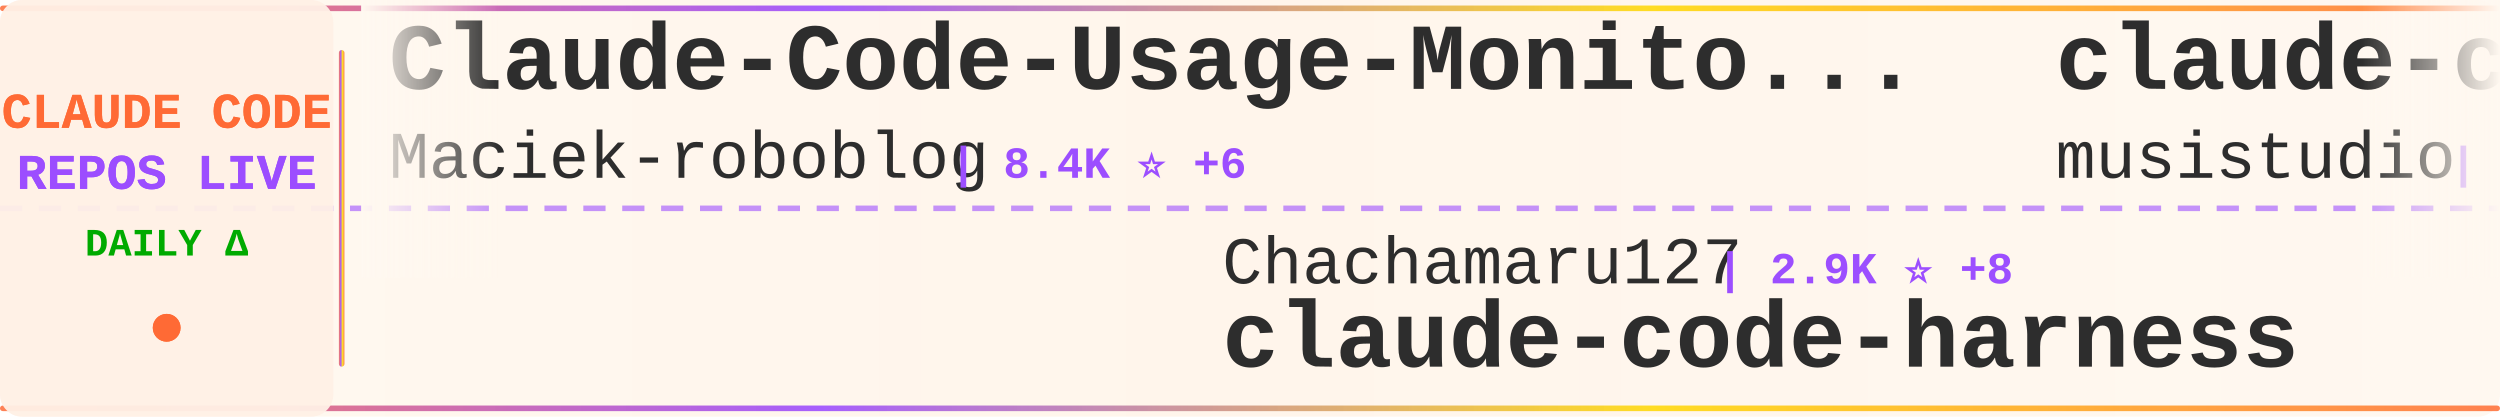
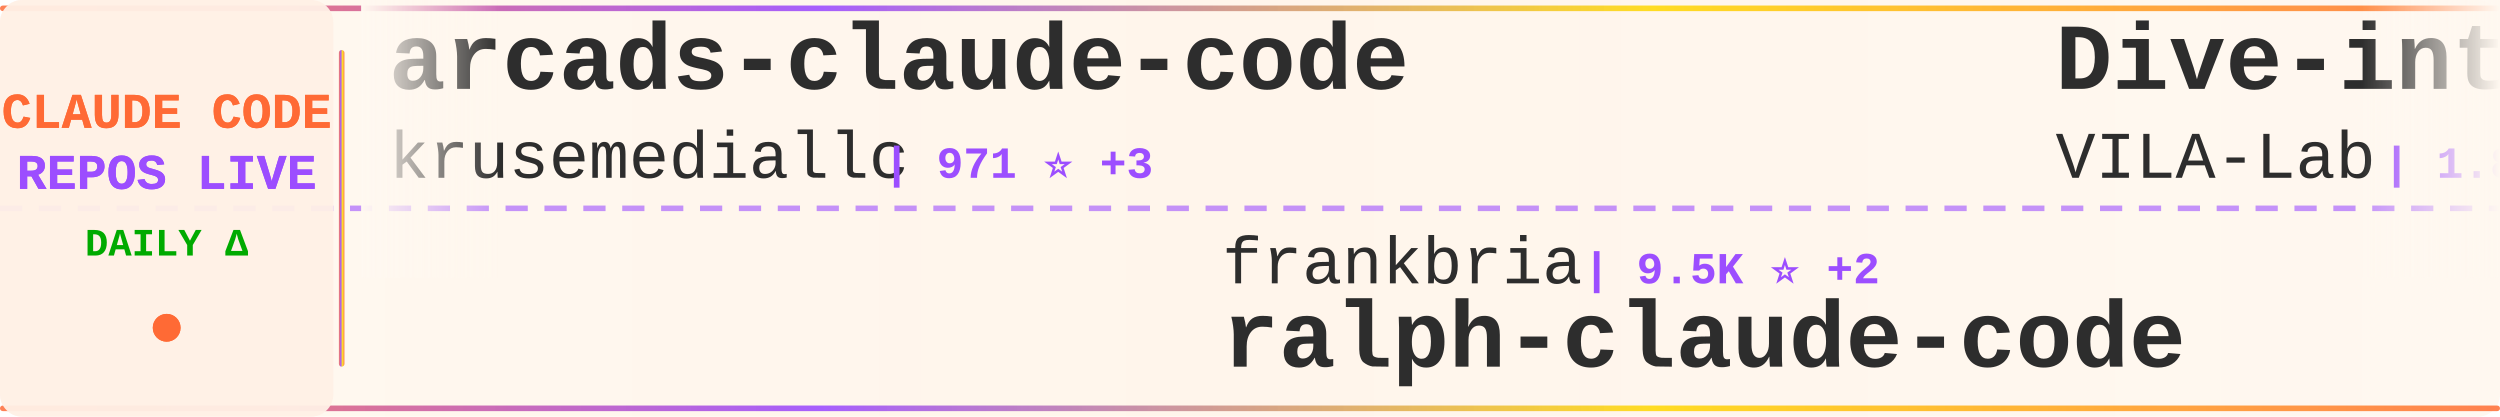
<svg xmlns="http://www.w3.org/2000/svg" width="900" height="150">
  <defs>
    <linearGradient id="tickerBg" x1="0%" y1="0%" x2="100%" y2="0%">
      <stop offset="0%" style="stop-color:#fff8f0;stop-opacity:0.98" />
      <stop offset="50%" style="stop-color:#fff5eb;stop-opacity:1" />
      <stop offset="100%" style="stop-color:#fff8f0;stop-opacity:0.98" />
    </linearGradient>
    <linearGradient id="borderGrad" x1="0%" y1="0%" x2="100%" y2="0%">
      <stop offset="0%" style="stop-color:#FF6B35;stop-opacity:0.85">
        <animate attributeName="stop-opacity" values="0.85;1;0.85" dur="2s" repeatCount="indefinite" />
      </stop>
      <stop offset="33%" style="stop-color:#9C4EFF;stop-opacity:0.9">
        <animate attributeName="stop-opacity" values="0.9;1;0.9" dur="2.2s" repeatCount="indefinite" />
      </stop>
      <stop offset="66%" style="stop-color:#FFD700;stop-opacity:0.85">
        <animate attributeName="stop-opacity" values="0.85;1;0.85" dur="1.8s" repeatCount="indefinite" />
      </stop>
      <stop offset="100%" style="stop-color:#FF6B35;stop-opacity:0.85">
        <animate attributeName="stop-opacity" values="0.85;1;0.85" dur="2s" repeatCount="indefinite" />
      </stop>
    </linearGradient>
    <filter id="textGlow">
      <feGaussianBlur stdDeviation="0.15" result="coloredBlur" />
      <feMerge>
        <feMergeNode in="coloredBlur" />
        <feMergeNode in="SourceGraphic" />
      </feMerge>
    </filter>
    <filter id="metricGlow">
      <feGaussianBlur stdDeviation="0.2" result="coloredBlur" />
      <feMerge>
        <feMergeNode in="coloredBlur" />
        <feMergeNode in="SourceGraphic" />
      </feMerge>
    </filter>
    <linearGradient id="leftFade" x1="0%" y1="0%" x2="100%" y2="0%">
      <stop offset="0%" style="stop-color:#fff8f0;stop-opacity:1" />
      <stop offset="100%" style="stop-color:#fff8f0;stop-opacity:0" />
    </linearGradient>
    <linearGradient id="rightFade" x1="0%" y1="0%" x2="100%" y2="0%">
      <stop offset="0%" style="stop-color:#fff8f0;stop-opacity:0" />
      <stop offset="100%" style="stop-color:#fff8f0;stop-opacity:1" />
    </linearGradient>
  </defs>
  <rect width="900" height="150" fill="url(#tickerBg)" rx="8" />
  <rect x="0" y="2" width="900" height="2" fill="url(#borderGrad)" rx="1" />
  <rect x="0" y="146" width="900" height="2" fill="url(#borderGrad)" rx="1" />
  <line x1="0" y1="75" x2="900" y2="75" stroke="#9C4EFF" stroke-width="2" stroke-dasharray="8 6" opacity="0.6" />
  <rect x="0" y="0" width="120" height="150" fill="#fff0e6" opacity="0.95" rx="8" />
  <text x="60" y="46" font-family="'Courier New', monospace" font-size="18" font-weight="bold" fill="#FF6B35" text-anchor="middle" filter="url(#textGlow)">
    CLAUDE CODE
  </text>
  <text x="60" y="68" font-family="'Courier New', monospace" font-size="18" font-weight="bold" fill="#9C4EFF" text-anchor="middle" filter="url(#textGlow)">
    REPOS LIVE
  </text>
  <text x="60" y="92" font-family="'Courier New', monospace" font-size="14" font-weight="bold" fill="#00aa00" text-anchor="middle">
    DAILY Δ
  </text>
  <circle cx="60" cy="118" r="5" fill="#FF6B35" filter="url(#metricGlow)">
    <animate attributeName="r" values="4;6;4" dur="1.5s" repeatCount="indefinite" />
    <animate attributeName="opacity" values="0.6;1;0.6" dur="1.5s" repeatCount="indefinite" />
  </circle>
  <rect x="122" y="18" width="2" height="114" fill="url(#borderGrad)" rx="1" />
  <clipPath id="tickerClip">
    <rect x="130" y="0" width="770" height="150" />
  </clipPath>
  <g clip-path="url(#tickerClip)">
    <g id="tickerItems">
      <animateTransform attributeName="transform" attributeType="XML" type="translate" from="0 0" to="-3000 0" dur="54s" repeatCount="indefinite" />
      <g transform="translate(0, 0)">
-         <text x="140" y="32" font-family="'Courier New', monospace" font-size="34" font-weight="bold" fill="#2d2d2d">Claude-Code-Usage-Monito...</text>
-         <text x="140" y="64" font-family="'Courier New', monospace" font-size="24" font-weight="normal" fill="#2d2d2d" opacity="1.0">Maciek-roboblog</text>
-         <text x="342" y="64" font-family="'Courier New', monospace" font-size="16" font-weight="bold" fill="#9C4EFF"> | 8.4K ⭐ +6</text>
+         <text x="140" y="32" font-family="'Courier New', monospace" font-size="34" font-weight="bold" fill="#2d2d2d">arcads-claude-code</text>
+         <text x="140" y="64" font-family="'Courier New', monospace" font-size="24" font-weight="normal" fill="#2d2d2d" opacity="1.0">krusemediallc</text>
+         <text x="318" y="64" font-family="'Courier New', monospace" font-size="16" font-weight="bold" fill="#9C4EFF"> | 971 ⭐ +3</text>
      </g>
      <g transform="translate(300, 0)">
-         <text x="140" y="102" font-family="'Courier New', monospace" font-size="24" font-weight="normal" fill="#2d2d2d" opacity="1.0">Chachamaru127</text>
-         <text x="318" y="102" font-family="'Courier New', monospace" font-size="16" font-weight="bold" fill="#9C4EFF"> | 2.9K ⭐ +8</text>
-         <text x="140" y="132" font-family="'Courier New', monospace" font-size="34" font-weight="bold" fill="#2d2d2d">claude-code-harness</text>
-       </g>
-       <g transform="translate(600, 0)">
-         <text x="140" y="32" font-family="'Courier New', monospace" font-size="34" font-weight="bold" fill="#2d2d2d">claude-code-router</text>
-         <text x="140" y="64" font-family="'Courier New', monospace" font-size="24" font-weight="normal" fill="#2d2d2d" opacity="1.0">musistudio</text>
-         <text x="282" y="64" font-family="'Courier New', monospace" font-size="16" font-weight="bold" fill="#9C4EFF"> | 35.6K ⭐ +30</text>
-       </g>
-       <g transform="translate(900, 0)">
        <text x="140" y="102" font-family="'Courier New', monospace" font-size="24" font-weight="normal" fill="#2d2d2d" opacity="1.0">frankbria</text>
        <text x="270" y="102" font-family="'Courier New', monospace" font-size="16" font-weight="bold" fill="#9C4EFF"> | 9.5K ⭐ +2</text>
        <text x="140" y="132" font-family="'Courier New', monospace" font-size="34" font-weight="bold" fill="#2d2d2d">ralph-claude-code</text>
      </g>
+       <g transform="translate(600, 0)">
+         <text x="140" y="32" font-family="'Courier New', monospace" font-size="34" font-weight="bold" fill="#2d2d2d">Dive-into-Claude-Code</text>
+         <text x="140" y="64" font-family="'Courier New', monospace" font-size="24" font-weight="normal" fill="#2d2d2d" opacity="1.0">VILA-Lab</text>
+         <text x="258" y="64" font-family="'Courier New', monospace" font-size="16" font-weight="bold" fill="#9C4EFF"> | 1.8K ⭐ +10</text>
+       </g>
+       <g transform="translate(900, 0)">
+         <text x="140" y="102" font-family="'Courier New', monospace" font-size="24" font-weight="normal" fill="#2d2d2d" opacity="1.0">huangjia2019</text>
+         <text x="306" y="102" font-family="'Courier New', monospace" font-size="16" font-weight="bold" fill="#9C4EFF"> | 943 ⭐ +8</text>
+         <text x="140" y="132" font-family="'Courier New', monospace" font-size="34" font-weight="bold" fill="#2d2d2d">claude-code-engineering</text>
+       </g>
      <g transform="translate(1200, 0)">
-         <text x="140" y="32" font-family="'Courier New', monospace" font-size="34" font-weight="bold" fill="#2d2d2d">claude-code-security-rev...</text>
-         <text x="140" y="64" font-family="'Courier New', monospace" font-size="24" font-weight="normal" fill="#2d2d2d" opacity="1.0">anthropics</text>
-         <text x="282" y="64" font-family="'Courier New', monospace" font-size="16" font-weight="bold" fill="#9C4EFF"> | 5.5K ⭐ +15</text>
+         <text x="140" y="32" font-family="'Courier New', monospace" font-size="34" font-weight="bold" fill="#2d2d2d">claude-code-cli</text>
+         <text x="140" y="64" font-family="'Courier New', monospace" font-size="24" font-weight="normal" fill="#2d2d2d" opacity="1.0">huangserva</text>
+         <text x="282" y="64" font-family="'Courier New', monospace" font-size="16" font-weight="bold" fill="#9C4EFF"> | 619 ⭐</text>
      </g>
      <g transform="translate(1500, 0)">
-         <text x="140" y="102" font-family="'Courier New', monospace" font-size="24" font-weight="normal" fill="#2d2d2d" opacity="1.0">edmund-io</text>
-         <text x="270" y="102" font-family="'Courier New', monospace" font-size="16" font-weight="bold" fill="#9C4EFF"> | 1.5K ⭐</text>
-         <text x="140" y="132" font-family="'Courier New', monospace" font-size="34" font-weight="bold" fill="#2d2d2d">edmunds-claude-code</text>
+         <text x="140" y="102" font-family="'Courier New', monospace" font-size="24" font-weight="normal" fill="#2d2d2d" opacity="1.0">hangsman</text>
+         <text x="258" y="102" font-family="'Courier New', monospace" font-size="16" font-weight="bold" fill="#9C4EFF"> | 787 ⭐</text>
+         <text x="140" y="132" font-family="'Courier New', monospace" font-size="34" font-weight="bold" fill="#2d2d2d">claude-code-source</text>
      </g>
      <g transform="translate(1800, 0)">
-         <text x="140" y="32" font-family="'Courier New', monospace" font-size="34" font-weight="bold" fill="#2d2d2d">Auto-claude-code-researc...</text>
-         <text x="140" y="64" font-family="'Courier New', monospace" font-size="24" font-weight="normal" fill="#2d2d2d" opacity="1.0">wanshuiyin</text>
-         <text x="282" y="64" font-family="'Courier New', monospace" font-size="16" font-weight="bold" fill="#9C4EFF"> | 13.0K ⭐ +41</text>
+         <text x="140" y="32" font-family="'Courier New', monospace" font-size="34" font-weight="bold" fill="#2d2d2d">claude-howto</text>
+         <text x="140" y="64" font-family="'Courier New', monospace" font-size="24" font-weight="normal" fill="#2d2d2d" opacity="1.0">luongnv89</text>
+         <text x="270" y="64" font-family="'Courier New', monospace" font-size="16" font-weight="bold" fill="#9C4EFF"> | 39.3K ⭐ +53</text>
      </g>
      <g transform="translate(2100, 0)">
-         <text x="140" y="102" font-family="'Courier New', monospace" font-size="24" font-weight="normal" fill="#2d2d2d" opacity="1.0">kodu-ai</text>
-         <text x="246" y="102" font-family="'Courier New', monospace" font-size="16" font-weight="bold" fill="#9C4EFF"> | 5.3K ⭐</text>
-         <text x="140" y="132" font-family="'Courier New', monospace" font-size="34" font-weight="bold" fill="#2d2d2d">claude-coder</text>
+         <text x="140" y="102" font-family="'Courier New', monospace" font-size="24" font-weight="normal" fill="#2d2d2d" opacity="1.0">1rgs</text>
+         <text x="210" y="102" font-family="'Courier New', monospace" font-size="16" font-weight="bold" fill="#9C4EFF"> | 3.7K ⭐ +3</text>
+         <text x="140" y="132" font-family="'Courier New', monospace" font-size="34" font-weight="bold" fill="#2d2d2d">claude-code-proxy</text>
      </g>
      <g transform="translate(2400, 0)">
-         <text x="140" y="32" font-family="'Courier New', monospace" font-size="34" font-weight="bold" fill="#2d2d2d">pi-vs-claude-code</text>
-         <text x="140" y="64" font-family="'Courier New', monospace" font-size="24" font-weight="normal" fill="#2d2d2d" opacity="1.0">disler</text>
-         <text x="234" y="64" font-family="'Courier New', monospace" font-size="16" font-weight="bold" fill="#9C4EFF"> | 1.5K ⭐ +9</text>
+         <text x="140" y="32" font-family="'Courier New', monospace" font-size="34" font-weight="bold" fill="#2d2d2d">ECC</text>
+         <text x="140" y="64" font-family="'Courier New', monospace" font-size="24" font-weight="normal" fill="#2d2d2d" opacity="1.0">affaan-m</text>
+         <text x="258" y="64" font-family="'Courier New', monospace" font-size="16" font-weight="bold" fill="#9C4EFF"> | 226.6K ⭐ +367</text>
      </g>
      <g transform="translate(2700, 0)">
-         <text x="140" y="102" font-family="'Courier New', monospace" font-size="24" font-weight="normal" fill="#2d2d2d" opacity="1.0">https-deeplearning-ai</text>
-         <text x="414" y="102" font-family="'Courier New', monospace" font-size="16" font-weight="bold" fill="#9C4EFF"> | 533 ⭐</text>
-         <text x="140" y="132" font-family="'Courier New', monospace" font-size="34" font-weight="bold" fill="#2d2d2d">sc-claude-code-files</text>
+         <text x="140" y="102" font-family="'Courier New', monospace" font-size="24" font-weight="normal" fill="#2d2d2d" opacity="1.0">fuergaosi233</text>
+         <text x="306" y="102" font-family="'Courier New', monospace" font-size="16" font-weight="bold" fill="#9C4EFF"> | 2.7K ⭐ +4</text>
+         <text x="140" y="132" font-family="'Courier New', monospace" font-size="34" font-weight="bold" fill="#2d2d2d">claude-code-proxy</text>
      </g>
      <g transform="translate(3000, 0)">
-         <text x="140" y="32" font-family="'Courier New', monospace" font-size="34" font-weight="bold" fill="#2d2d2d">Claude-Code-Usage-Monito...</text>
-         <text x="140" y="64" font-family="'Courier New', monospace" font-size="24" font-weight="normal" fill="#2d2d2d" opacity="1.0">Maciek-roboblog</text>
-         <text x="342" y="64" font-family="'Courier New', monospace" font-size="16" font-weight="bold" fill="#9C4EFF"> | 8.4K ⭐ +6</text>
+         <text x="140" y="32" font-family="'Courier New', monospace" font-size="34" font-weight="bold" fill="#2d2d2d">arcads-claude-code</text>
+         <text x="140" y="64" font-family="'Courier New', monospace" font-size="24" font-weight="normal" fill="#2d2d2d" opacity="1.0">krusemediallc</text>
+         <text x="318" y="64" font-family="'Courier New', monospace" font-size="16" font-weight="bold" fill="#9C4EFF"> | 971 ⭐ +3</text>
      </g>
      <g transform="translate(3300, 0)">
-         <text x="140" y="102" font-family="'Courier New', monospace" font-size="24" font-weight="normal" fill="#2d2d2d" opacity="1.0">Chachamaru127</text>
-         <text x="318" y="102" font-family="'Courier New', monospace" font-size="16" font-weight="bold" fill="#9C4EFF"> | 2.9K ⭐ +8</text>
-         <text x="140" y="132" font-family="'Courier New', monospace" font-size="34" font-weight="bold" fill="#2d2d2d">claude-code-harness</text>
-       </g>
-       <g transform="translate(3600, 0)">
-         <text x="140" y="32" font-family="'Courier New', monospace" font-size="34" font-weight="bold" fill="#2d2d2d">claude-code-router</text>
-         <text x="140" y="64" font-family="'Courier New', monospace" font-size="24" font-weight="normal" fill="#2d2d2d" opacity="1.0">musistudio</text>
-         <text x="282" y="64" font-family="'Courier New', monospace" font-size="16" font-weight="bold" fill="#9C4EFF"> | 35.6K ⭐ +30</text>
-       </g>
-       <g transform="translate(3900, 0)">
        <text x="140" y="102" font-family="'Courier New', monospace" font-size="24" font-weight="normal" fill="#2d2d2d" opacity="1.0">frankbria</text>
        <text x="270" y="102" font-family="'Courier New', monospace" font-size="16" font-weight="bold" fill="#9C4EFF"> | 9.5K ⭐ +2</text>
        <text x="140" y="132" font-family="'Courier New', monospace" font-size="34" font-weight="bold" fill="#2d2d2d">ralph-claude-code</text>
+       </g>
+       <g transform="translate(3600, 0)">
+         <text x="140" y="32" font-family="'Courier New', monospace" font-size="34" font-weight="bold" fill="#2d2d2d">Dive-into-Claude-Code</text>
+         <text x="140" y="64" font-family="'Courier New', monospace" font-size="24" font-weight="normal" fill="#2d2d2d" opacity="1.0">VILA-Lab</text>
+         <text x="258" y="64" font-family="'Courier New', monospace" font-size="16" font-weight="bold" fill="#9C4EFF"> | 1.8K ⭐ +10</text>
+       </g>
+       <g transform="translate(3900, 0)">
+         <text x="140" y="102" font-family="'Courier New', monospace" font-size="24" font-weight="normal" fill="#2d2d2d" opacity="1.0">huangjia2019</text>
+         <text x="306" y="102" font-family="'Courier New', monospace" font-size="16" font-weight="bold" fill="#9C4EFF"> | 943 ⭐ +8</text>
+         <text x="140" y="132" font-family="'Courier New', monospace" font-size="34" font-weight="bold" fill="#2d2d2d">claude-code-engineering</text>
      </g>
    </g>
  </g>
  <rect x="130" y="0" width="50" height="100" fill="url(#leftFade)" />
  <rect x="850" y="0" width="50" height="100" fill="url(#rightFade)" />
</svg>
